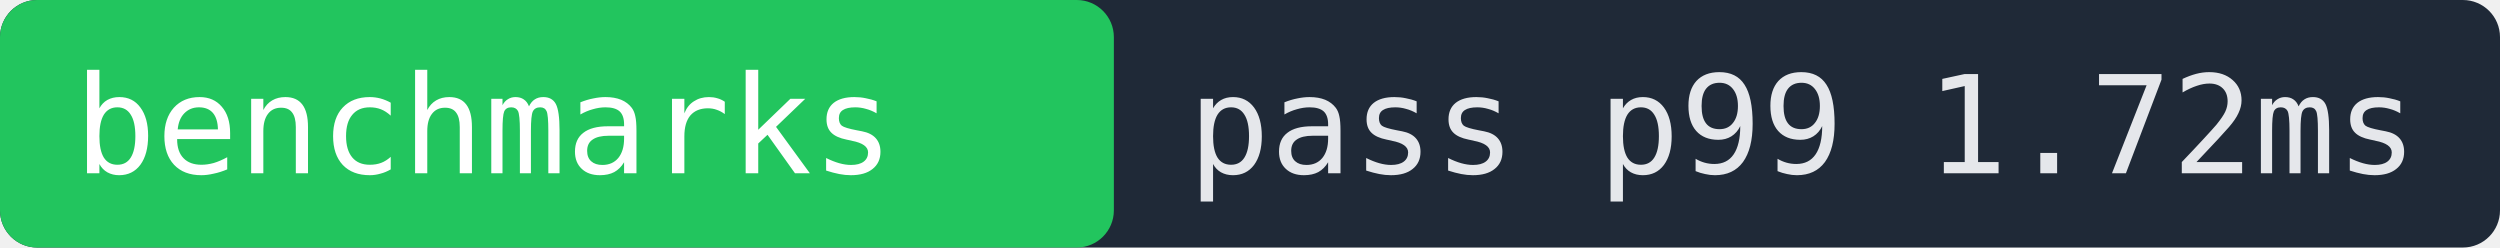
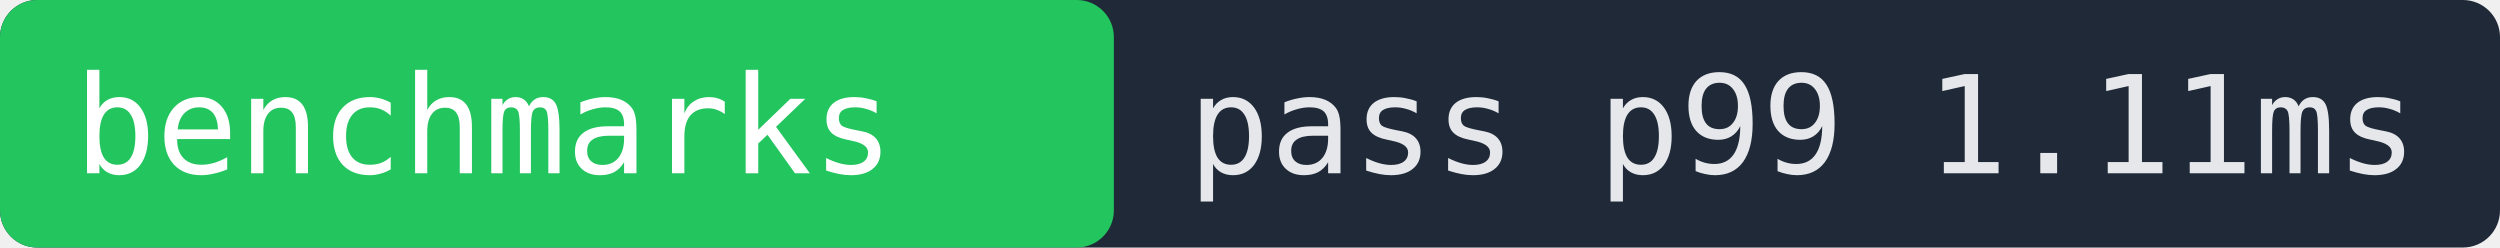
- <svg xmlns="http://www.w3.org/2000/svg" width="202" height="20" role="img" aria-label="benchmarks pass p99 1.72ms">
+ <svg xmlns="http://www.w3.org/2000/svg" width="202" height="20" role="img" aria-label="benchmarks pass p99 1.11ms">
  <rect width="202" height="20" fill="#1f2937" rx="3" />
  <rect x="0" width="90" height="20" fill="#22c55e" rx="3" />
  <text x="6" y="14" fill="#ffffff" font-family="monospace" font-size="11">benchmarks</text>
-   <text x="96" y="14" fill="#e5e7eb" font-family="monospace" font-size="11">pass p99 1.72ms</text>
+   <text x="96" y="14" fill="#e5e7eb" font-family="monospace" font-size="11">pass p99 1.11ms</text>
</svg>
